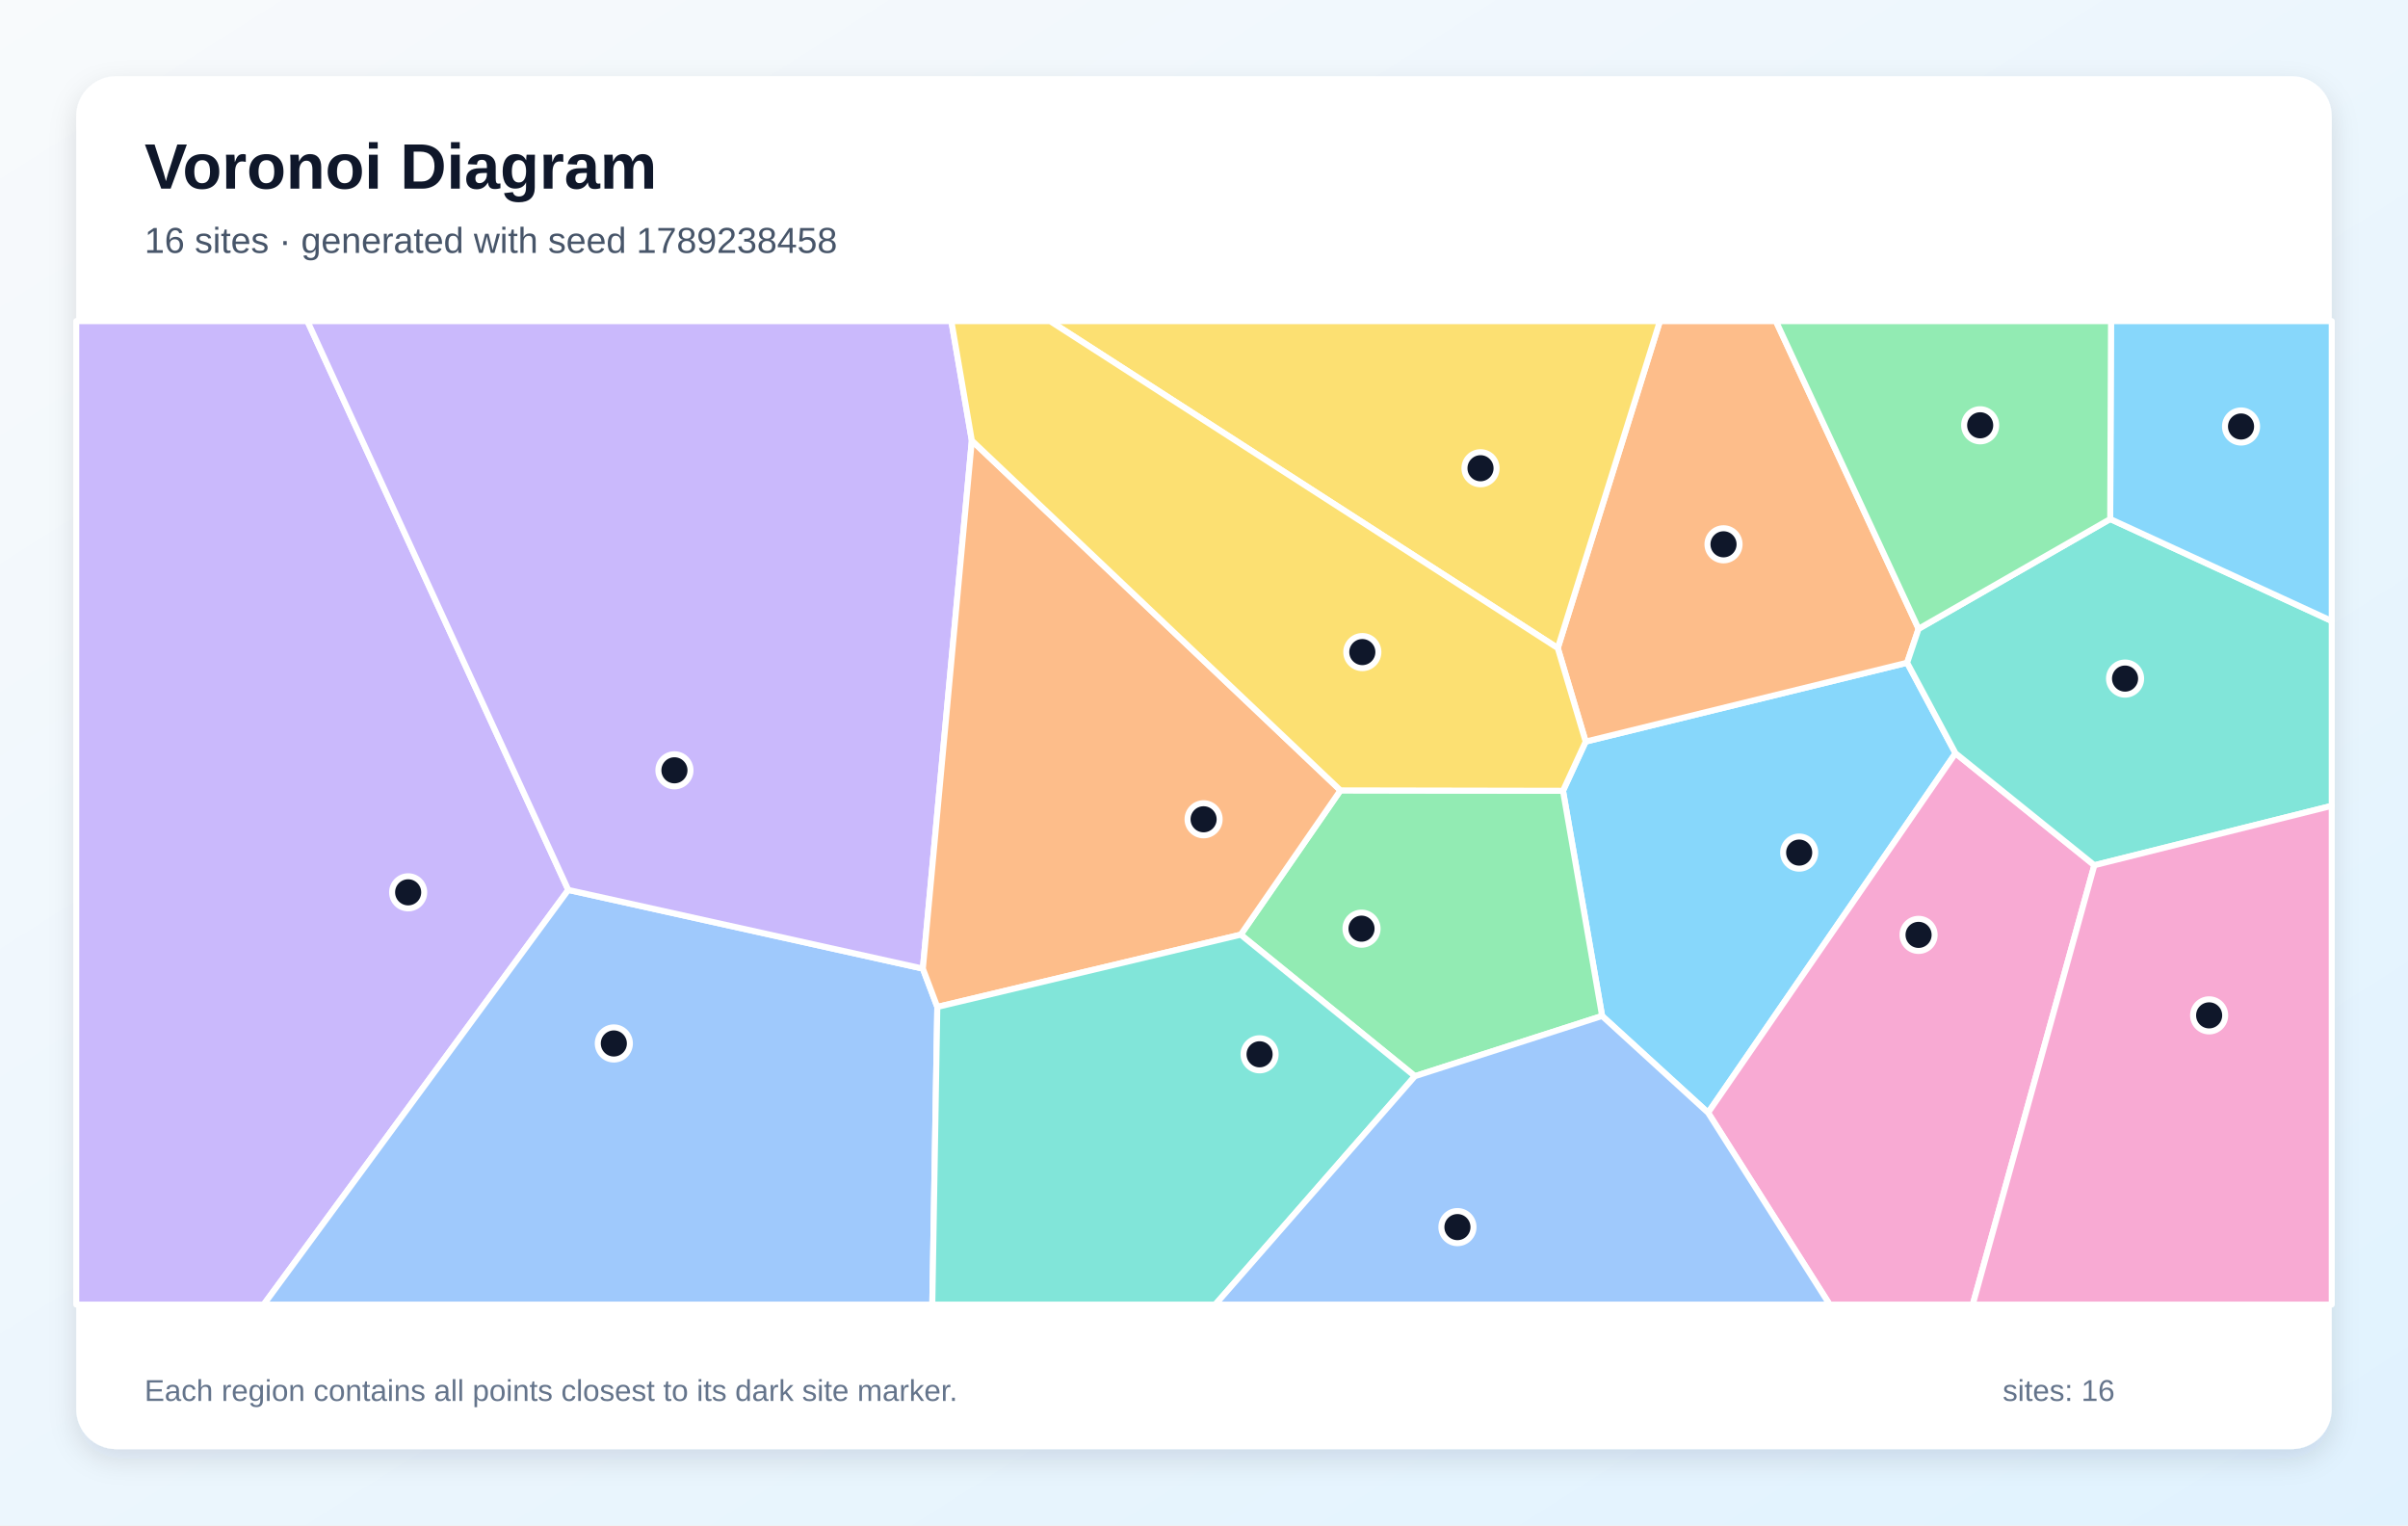
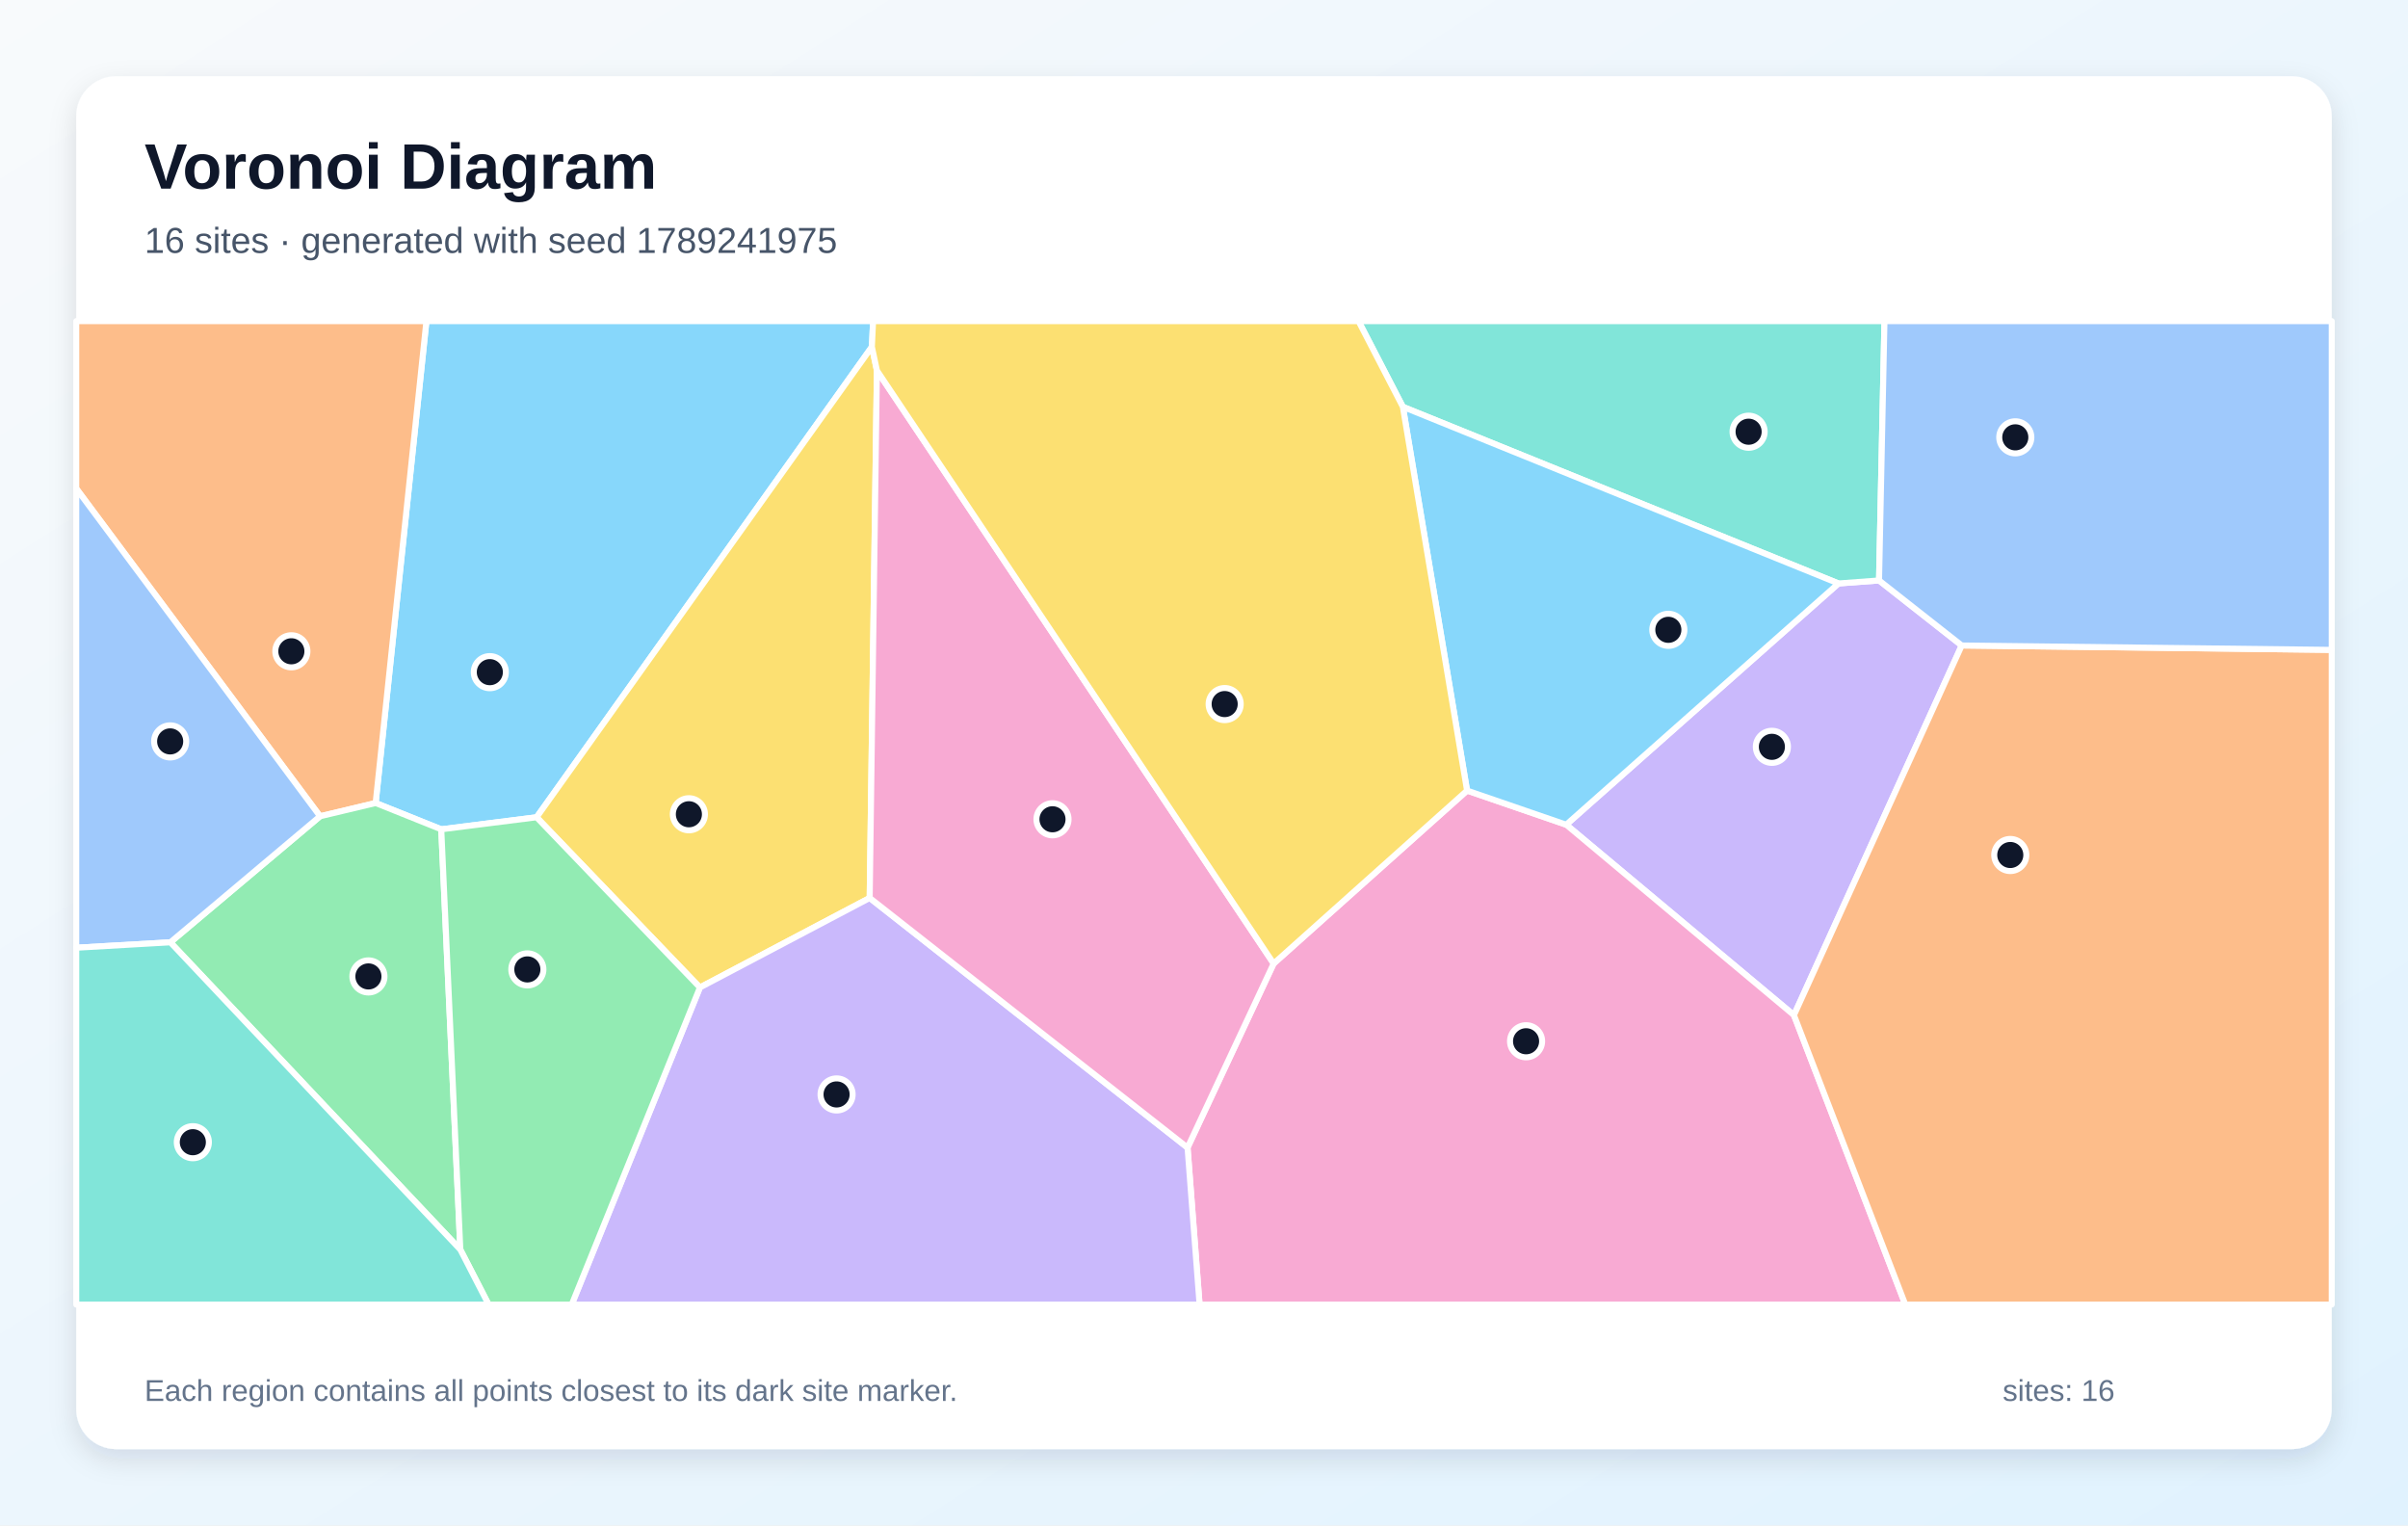
<svg xmlns="http://www.w3.org/2000/svg" width="1200" height="760" viewBox="0 0 1200 760" role="img" aria-labelledby="title description">
  <defs>
    <linearGradient id="background" x1="0" y1="0" x2="1" y2="1">
      <stop stop-color="#F8FAFC" />
      <stop offset="1" stop-color="#E0F2FE" />
    </linearGradient>
    <filter id="shadow" x="-10%" y="-10%" width="120%" height="120%">
      <feDropShadow dx="0" dy="5" stdDeviation="7" flood-color="#0F172A" flood-opacity=".12" />
    </filter>
  </defs>
  <rect width="1200" height="760" fill="url(#background)" />
  <rect x="38" y="38" width="1124" height="684" rx="20" fill="#FFFFFF" filter="url(#shadow)" />
  <g font-family="Arial, sans-serif">
    <text x="72" y="94" font-size="32" font-weight="700" fill="#0F172A">Voronoi Diagram</text>
-     <text x="72" y="126" font-size="18" fill="#475569">16 sites · generated with seed 1789238458</text>
+     <text x="72" y="126" font-size="18" fill="#475569">16 sites · generated with seed 1789241975</text>
  </g>
  <g stroke="#FFFFFF" stroke-width="3" stroke-linejoin="round">
-     <polygon points="798.4,506.2 778.9,394.0 790.2,369.5 950.4,330.2 974.5,375.3 851.2,554.4" fill="#38BDF8" fill-opacity="0.60" />
-     <polygon points="38.0,160.0 153.2,160.0 283.2,443.4 131.4,650.0 38.0,650.0" fill="#A78BFA" fill-opacity="0.60" />
-     <polygon points="851.2,554.4 974.5,375.3 1043.7,431.1 983.1,650.0 911.8,650.0" fill="#F472B6" fill-opacity="0.60" />
-     <polygon points="956.1,313.3 950.4,330.2 790.2,369.5 776.3,322.9 827.2,160.0 885.0,160.0" fill="#FB923C" fill-opacity="0.60" />
-     <polygon points="523.3,160.0 827.2,160.0 776.3,322.9" fill="#FACC15" fill-opacity="0.60" />
-     <polygon points="705.1,536.2 618.3,465.7 668.0,393.8 778.9,394.0 798.4,506.2" fill="#4ADE80" fill-opacity="0.60" />
-     <polygon points="1043.7,431.1 974.5,375.3 950.4,330.2 956.1,313.3 1051.6,258.6 1162.0,309.4 1162.0,401.5" fill="#2DD4BF" fill-opacity="0.60" />
-     <polygon points="283.2,443.4 459.9,482.6 467.1,501.7 464.6,650.0 131.4,650.0" fill="#60A5FA" fill-opacity="0.60" />
-     <polygon points="1051.6,258.6 1052.0,160.0 1162.0,160.0 1162.0,309.4" fill="#38BDF8" fill-opacity="0.60" />
-     <polygon points="484.3,219.5 459.9,482.6 283.2,443.4 153.2,160.0 474.1,160.0" fill="#A78BFA" fill-opacity="0.60" />
-     <polygon points="1043.7,431.1 1162.0,401.5 1162.0,650.0 983.1,650.0" fill="#F472B6" fill-opacity="0.60" />
-     <polygon points="467.1,501.7 459.9,482.6 484.3,219.5 668.0,393.8 618.3,465.7" fill="#FB923C" fill-opacity="0.60" />
-     <polygon points="668.0,393.8 484.3,219.5 474.1,160.0 523.3,160.0 776.3,322.9 790.2,369.5 778.9,394.0" fill="#FACC15" fill-opacity="0.60" />
-     <polygon points="1051.6,258.6 956.1,313.3 885.0,160.0 1052.0,160.0" fill="#4ADE80" fill-opacity="0.60" />
-     <polygon points="467.1,501.7 618.3,465.7 705.1,536.2 605.6,650.0 464.6,650.0" fill="#2DD4BF" fill-opacity="0.60" />
-     <polygon points="705.1,536.2 798.4,506.2 851.2,554.4 911.8,650.0 605.6,650.0" fill="#60A5FA" fill-opacity="0.60" />
+     <polygon points="434.5,172.8 267.4,407.2 219.9,413.2 187.2,400.1 212.5,160.0 435.1,160.0" fill="#38BDF8" fill-opacity="0.60" />
+     <polygon points="977.6,321.6 894.0,505.8 780.5,410.9 916.2,290.7 936.4,289.2" fill="#A78BFA" fill-opacity="0.60" />
+     <polygon points="591.8,571.8 634.7,480.1 731.1,393.9 780.5,410.9 894.0,505.8 949.5,650.0 597.8,650.0" fill="#F472B6" fill-opacity="0.60" />
+     <polygon points="159.5,406.7 38.0,243.4 38.0,160.0 212.5,160.0 187.2,400.1" fill="#FB923C" fill-opacity="0.60" />
+     <polygon points="437.0,184.6 433.4,447.4 348.8,492.0 267.4,407.2 434.5,172.8" fill="#FACC15" fill-opacity="0.60" />
+     <polygon points="84.9,469.5 159.5,406.7 187.2,400.1 219.9,413.2 229.4,622.6" fill="#4ADE80" fill-opacity="0.60" />
+     <polygon points="936.4,289.2 916.2,290.7 699.1,202.7 677.0,160.0 939.1,160.0" fill="#2DD4BF" fill-opacity="0.60" />
+     <polygon points="84.9,469.5 38.0,472.2 38.0,243.4 159.5,406.7" fill="#60A5FA" fill-opacity="0.60" />
+     <polygon points="699.1,202.7 916.2,290.7 780.5,410.9 731.1,393.9" fill="#38BDF8" fill-opacity="0.60" />
+     <polygon points="348.8,492.0 433.4,447.4 591.8,571.8 597.8,650.0 284.9,650.0" fill="#A78BFA" fill-opacity="0.60" />
+     <polygon points="433.4,447.4 437.0,184.6 634.7,480.1 591.8,571.8" fill="#F472B6" fill-opacity="0.60" />
+     <polygon points="894.0,505.8 977.6,321.6 1162.0,323.8 1162.0,650.0 949.5,650.0" fill="#FB923C" fill-opacity="0.60" />
+     <polygon points="437.0,184.6 434.5,172.8 435.1,160.0 677.0,160.0 699.1,202.7 731.1,393.9 634.7,480.1" fill="#FACC15" fill-opacity="0.60" />
+     <polygon points="229.4,622.6 219.9,413.2 267.4,407.2 348.8,492.0 284.9,650.0 243.5,650.0" fill="#4ADE80" fill-opacity="0.60" />
+     <polygon points="38.0,472.2 84.9,469.5 229.4,622.6 243.5,650.0 38.0,650.0" fill="#2DD4BF" fill-opacity="0.60" />
+     <polygon points="977.6,321.6 936.4,289.2 939.1,160.0 1162.0,160.0 1162.0,323.8" fill="#60A5FA" fill-opacity="0.60" />
  </g>
  <g>
-     <circle cx="896.6" cy="424.8" r="8" fill="#0F172A" stroke="#FFFFFF" stroke-width="3" />
-     <circle cx="203.4" cy="444.6" r="8" fill="#0F172A" stroke="#FFFFFF" stroke-width="3" />
-     <circle cx="956.1" cy="465.8" r="8" fill="#0F172A" stroke="#FFFFFF" stroke-width="3" />
-     <circle cx="858.9" cy="271.2" r="8" fill="#0F172A" stroke="#FFFFFF" stroke-width="3" />
-     <circle cx="737.8" cy="233.3" r="8" fill="#0F172A" stroke="#FFFFFF" stroke-width="3" />
-     <circle cx="678.5" cy="462.7" r="8" fill="#0F172A" stroke="#FFFFFF" stroke-width="3" />
-     <circle cx="1059.0" cy="338.1" r="8" fill="#0F172A" stroke="#FFFFFF" stroke-width="3" />
-     <circle cx="305.9" cy="519.9" r="8" fill="#0F172A" stroke="#FFFFFF" stroke-width="3" />
-     <circle cx="1116.8" cy="212.5" r="8" fill="#0F172A" stroke="#FFFFFF" stroke-width="3" />
-     <circle cx="336.1" cy="383.8" r="8" fill="#0F172A" stroke="#FFFFFF" stroke-width="3" />
-     <circle cx="1100.9" cy="505.9" r="8" fill="#0F172A" stroke="#FFFFFF" stroke-width="3" />
-     <circle cx="599.8" cy="408.2" r="8" fill="#0F172A" stroke="#FFFFFF" stroke-width="3" />
-     <circle cx="678.9" cy="324.9" r="8" fill="#0F172A" stroke="#FFFFFF" stroke-width="3" />
-     <circle cx="986.8" cy="211.9" r="8" fill="#0F172A" stroke="#FFFFFF" stroke-width="3" />
-     <circle cx="627.7" cy="525.3" r="8" fill="#0F172A" stroke="#FFFFFF" stroke-width="3" />
-     <circle cx="726.3" cy="611.4" r="8" fill="#0F172A" stroke="#FFFFFF" stroke-width="3" />
+     <circle cx="244.1" cy="334.9" r="8" fill="#0F172A" stroke="#FFFFFF" stroke-width="3" />
+     <circle cx="883.0" cy="372.1" r="8" fill="#0F172A" stroke="#FFFFFF" stroke-width="3" />
+     <circle cx="760.5" cy="518.8" r="8" fill="#0F172A" stroke="#FFFFFF" stroke-width="3" />
+     <circle cx="145.2" cy="324.5" r="8" fill="#0F172A" stroke="#FFFFFF" stroke-width="3" />
+     <circle cx="343.3" cy="405.7" r="8" fill="#0F172A" stroke="#FFFFFF" stroke-width="3" />
+     <circle cx="183.6" cy="486.5" r="8" fill="#0F172A" stroke="#FFFFFF" stroke-width="3" />
+     <circle cx="871.4" cy="215.1" r="8" fill="#0F172A" stroke="#FFFFFF" stroke-width="3" />
+     <circle cx="84.8" cy="369.4" r="8" fill="#0F172A" stroke="#FFFFFF" stroke-width="3" />
+     <circle cx="831.4" cy="313.8" r="8" fill="#0F172A" stroke="#FFFFFF" stroke-width="3" />
+     <circle cx="416.9" cy="545.3" r="8" fill="#0F172A" stroke="#FFFFFF" stroke-width="3" />
+     <circle cx="524.5" cy="408.2" r="8" fill="#0F172A" stroke="#FFFFFF" stroke-width="3" />
+     <circle cx="1001.8" cy="426.0" r="8" fill="#0F172A" stroke="#FFFFFF" stroke-width="3" />
+     <circle cx="610.3" cy="350.8" r="8" fill="#0F172A" stroke="#FFFFFF" stroke-width="3" />
+     <circle cx="262.8" cy="483.0" r="8" fill="#0F172A" stroke="#FFFFFF" stroke-width="3" />
+     <circle cx="96.1" cy="569.1" r="8" fill="#0F172A" stroke="#FFFFFF" stroke-width="3" />
+     <circle cx="1004.3" cy="217.9" r="8" fill="#0F172A" stroke="#FFFFFF" stroke-width="3" />
  </g>
  <g font-family="Arial, sans-serif" font-size="15" fill="#64748B">
    <text x="72" y="698">Each region contains all points closest to its dark site marker.</text>
    <text x="998" y="698">sites: 16</text>
  </g>
</svg>
